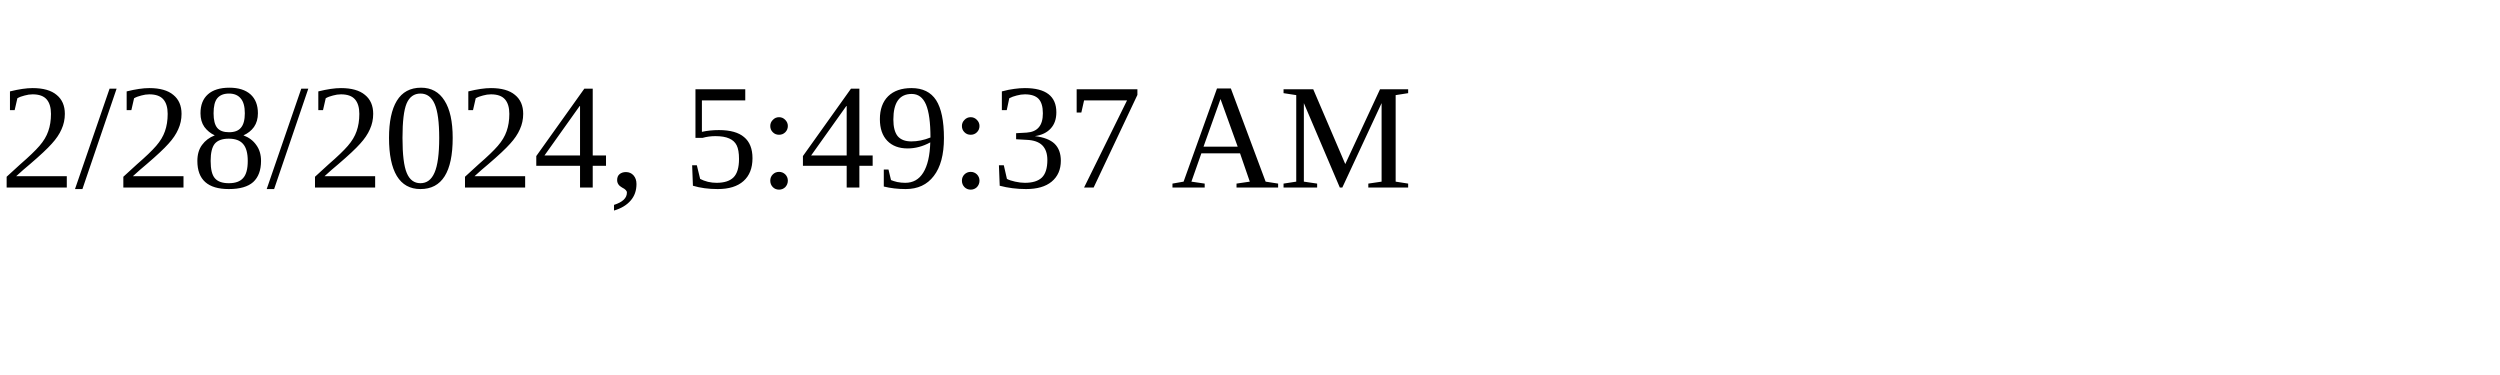
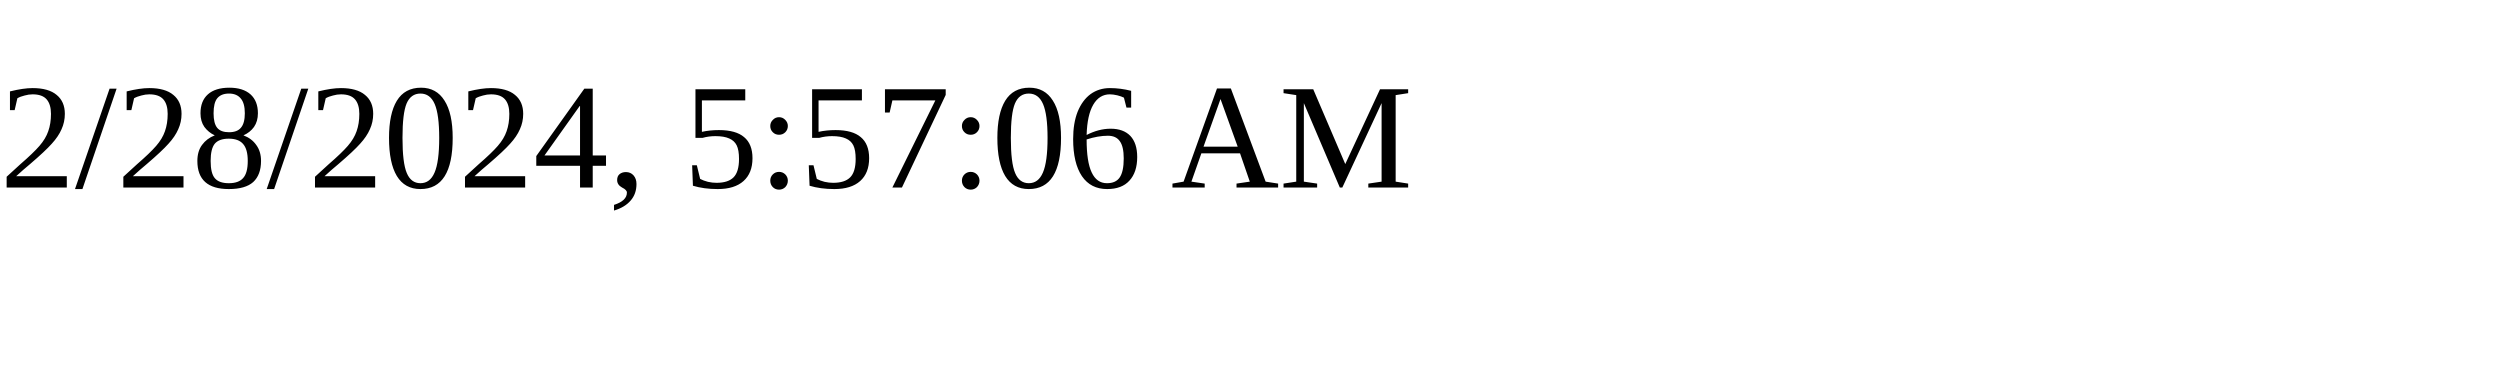
<svg xmlns="http://www.w3.org/2000/svg" height="30" width="200">
-   <text x="0" y="15">2/28/2024, 5:49:37 AM</text>
+   <text x="0" y="15">2/28/2024, 5:57:06 AM</text>
</svg>
